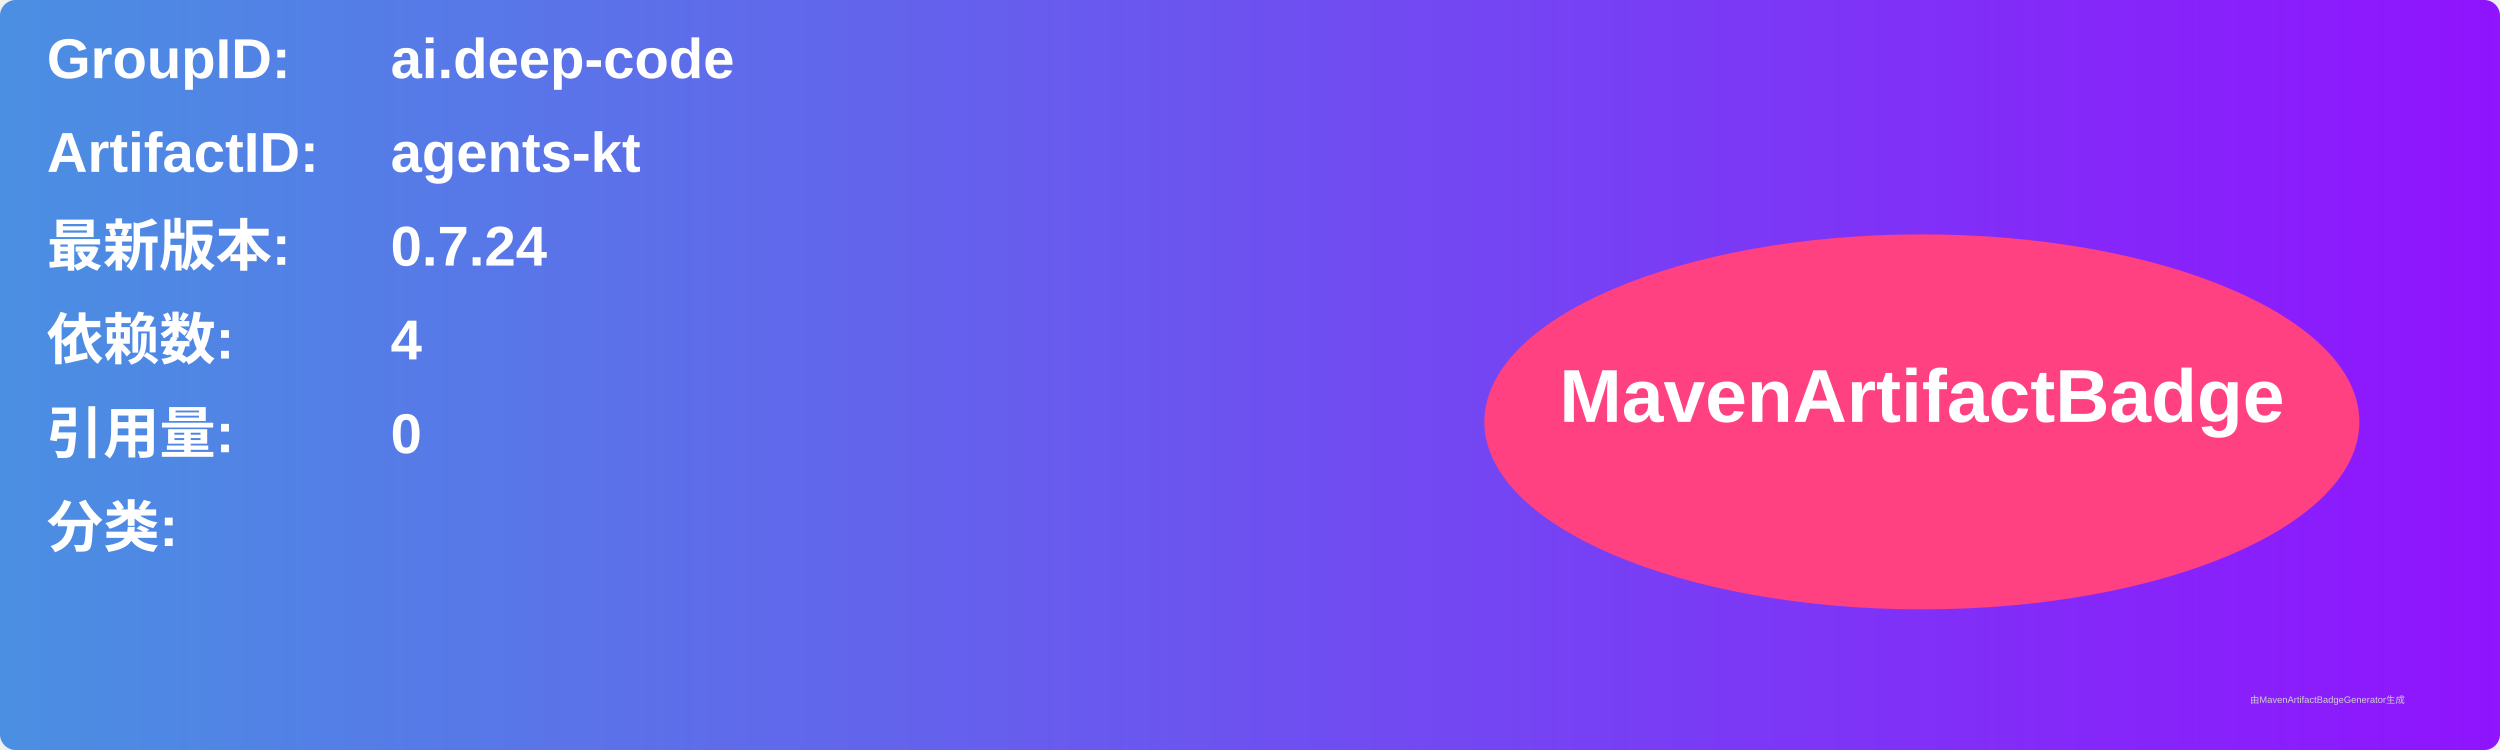
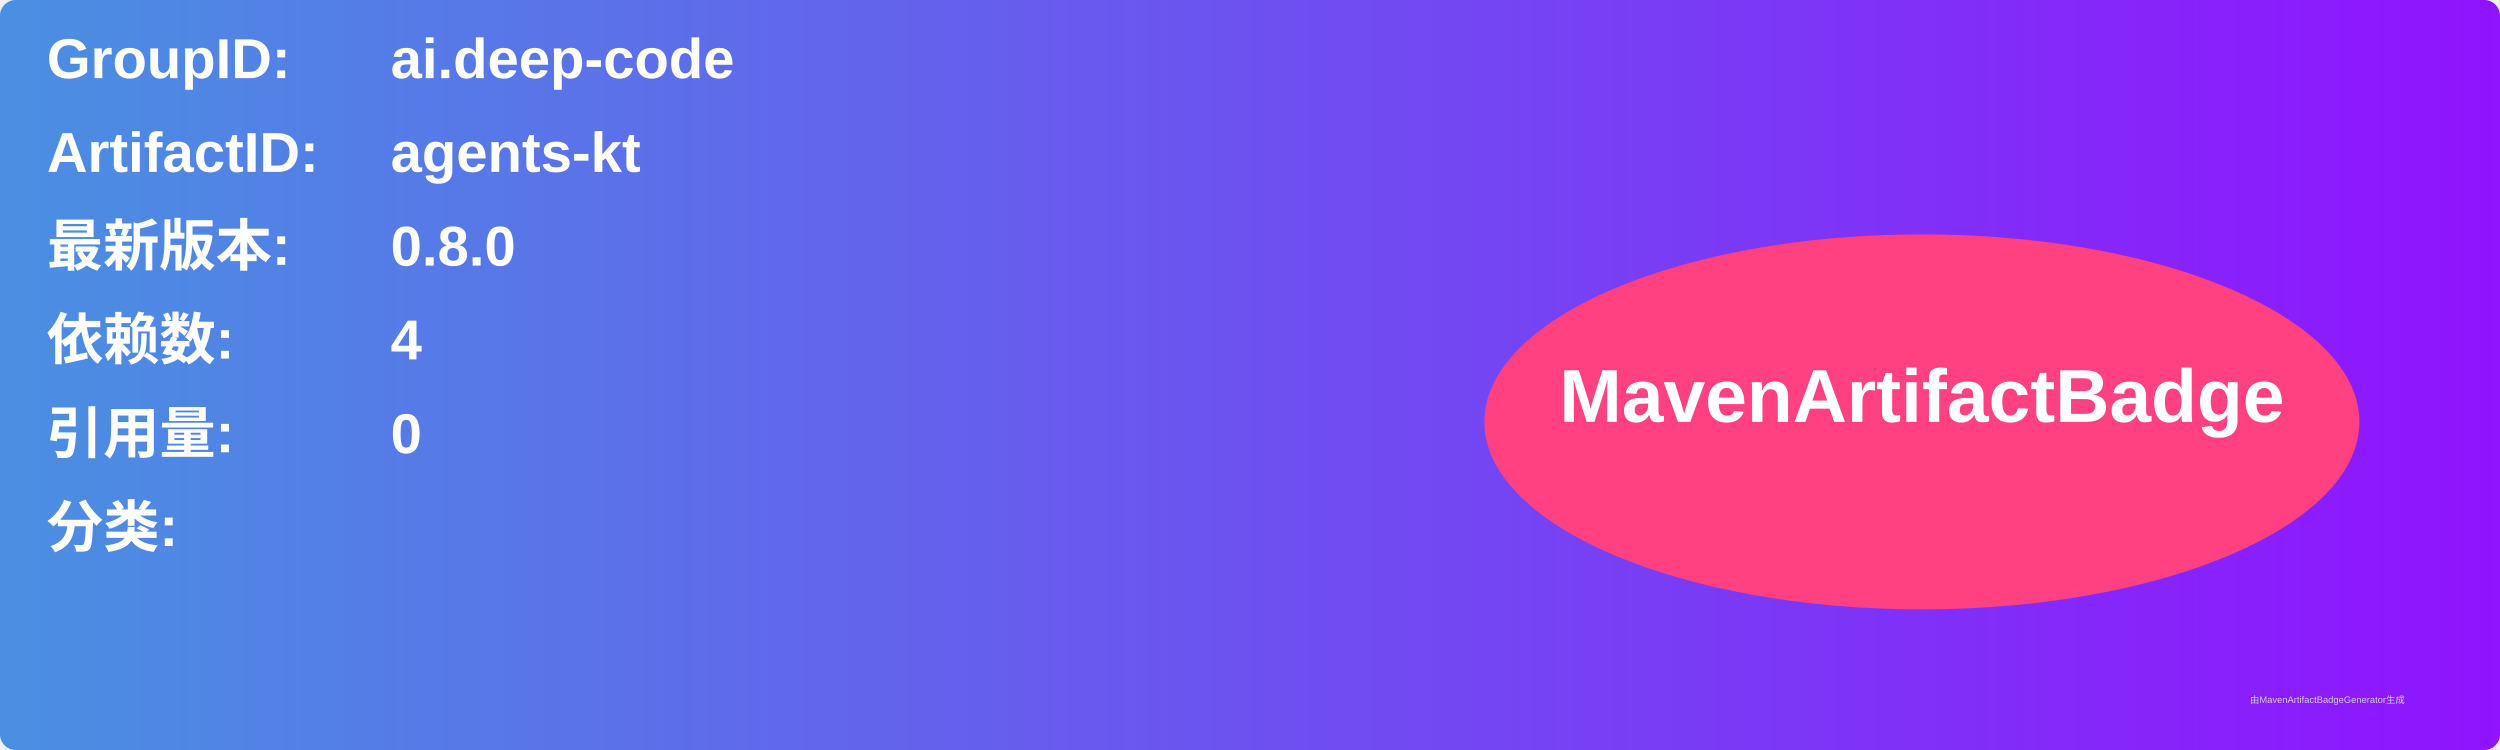
<svg xmlns="http://www.w3.org/2000/svg" width="800" height="240" viewBox="0 0 800 240">
  <linearGradient id="grad" x1="0%" y1="0%" x2="100%" y2="0%">
    <stop offset="0%" stop-color="#4a90e2" />
    <stop offset="100%" stop-color="#9013fe" />
  </linearGradient>
  <rect width="100%" height="100%" rx="5" ry="5" fill="url(#grad)" />
  <g transform="translate(15, 15)">
    <text x="0" y="10" font-family="Arial" font-size="18" fill="white" font-weight="bold" width="260">GroupID:</text>
    <text x="110" y="10" font-family="Arial" font-size="18" fill="white" font-weight="bold" width="460">ai.deep-code</text>
    <text x="0" y="40" font-family="Arial" font-size="18" fill="white" font-weight="bold" width="260">ArtifactID:</text>
    <text x="110" y="40" font-family="Arial" font-size="18" fill="white" font-weight="bold" width="460">agents-kt</text>
    <text x="0" y="70" font-family="Arial" font-size="18" fill="white" font-weight="bold">最新版本:</text>
    <text x="110" y="70" font-family="Arial" font-size="18" fill="white" font-weight="bold">
-       <tspan font-weight="bold">0.7.24</tspan>
+       <tspan font-weight="bold">0.8.0</tspan>
    </text>
    <text x="0" y="100" font-family="Arial" font-size="18" fill="white" font-weight="bold">依赖数: </text>
    <text x="110" y="100" font-family="Arial" font-size="18" fill="white">
      <tspan font-weight="bold">4</tspan>
    </text>
    <text x="0" y="130" font-family="Arial" font-size="18" fill="white" font-weight="bold">引用量: </text>
    <text x="110" y="130" font-family="Arial" font-size="18" fill="white">
      <tspan font-weight="bold">0</tspan>
    </text>
    <text x="0" y="160" font-family="Arial" font-size="18" fill="white" font-weight="bold">分类:</text>
    <text x="10" y="190" font-family="Arial" font-size="10" fill="white">
      <tspan font-weight="bold" />
    </text>
    <ellipse cx="600" cy="120" rx="140" ry="60" fill="#ff4081" />
    <text x="600" y="120" text-anchor="middle" font-family="Arial" font-size="24" fill="white" font-weight="bold">MavenArtifactBadge</text>
  </g>
  <text x="720" y="225" font-family="Arial" font-size="3" fill="#d0d0d0">由MavenArtifactBadgeGenerator生成</text>
</svg>
